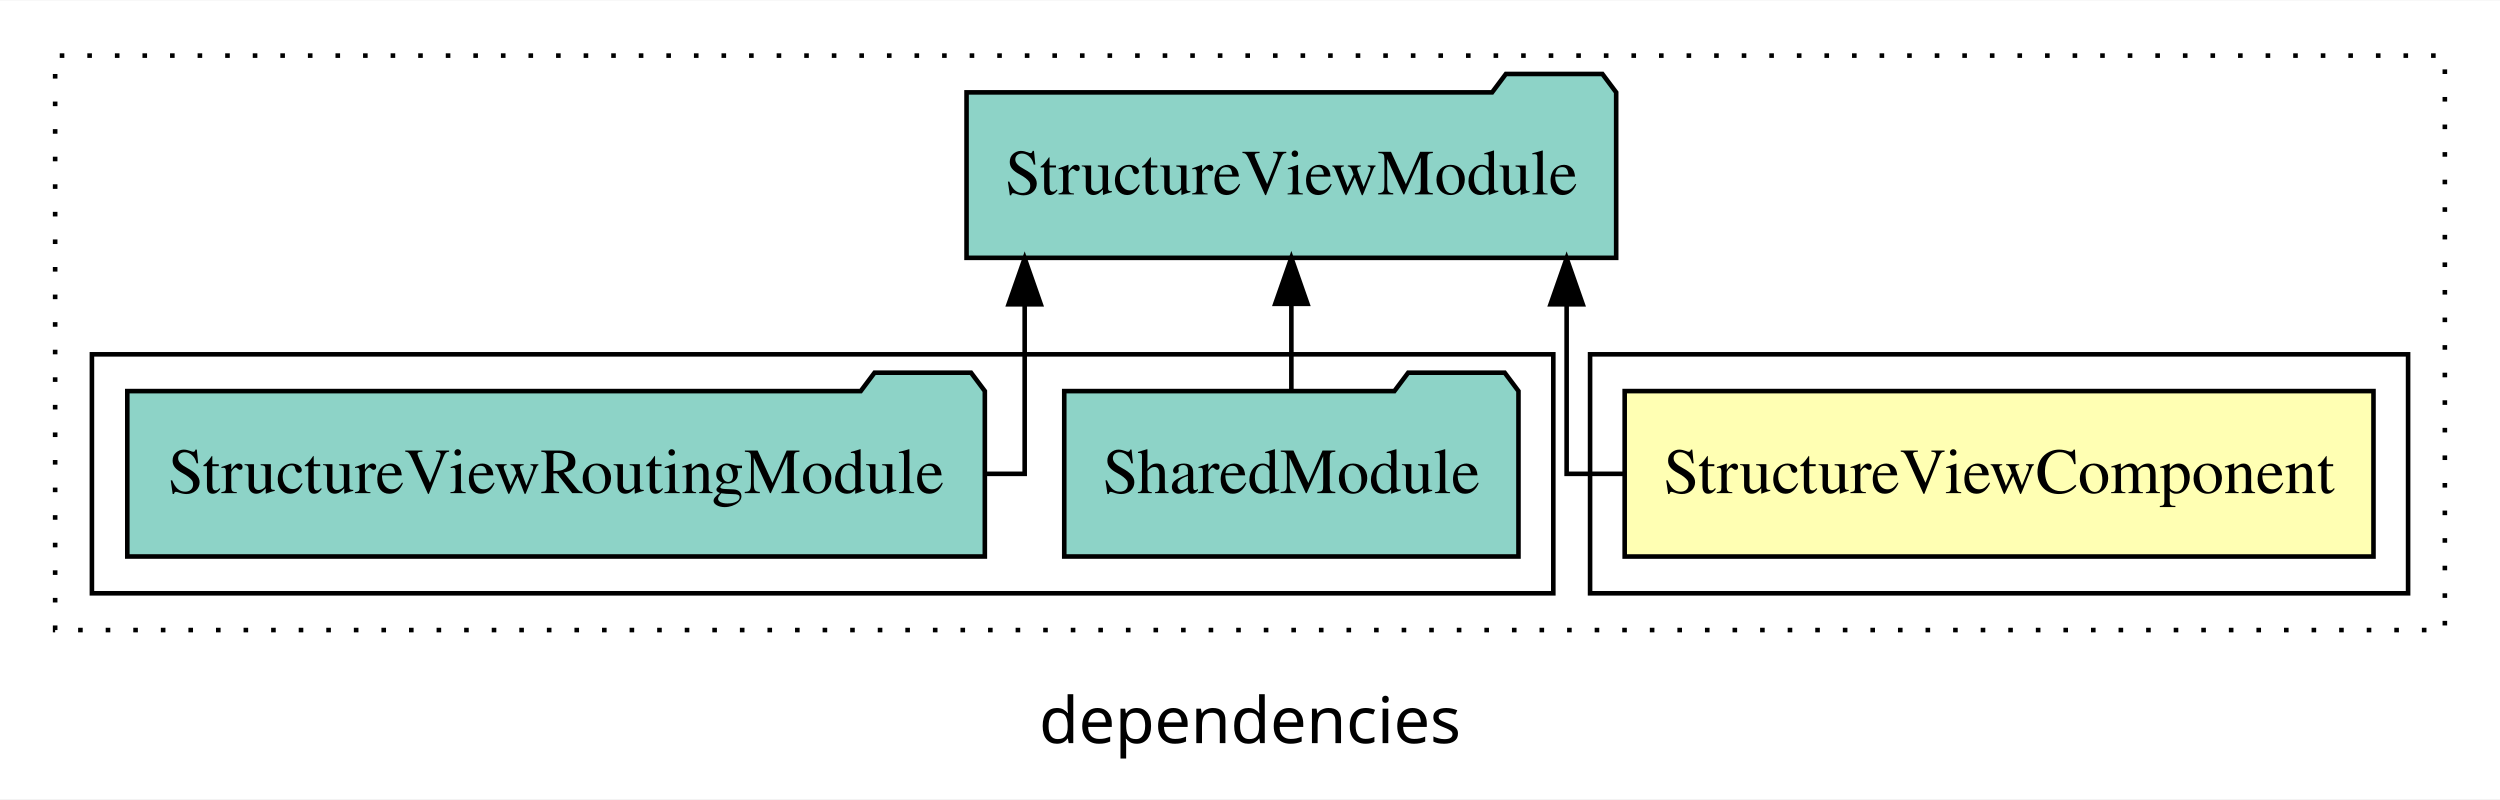
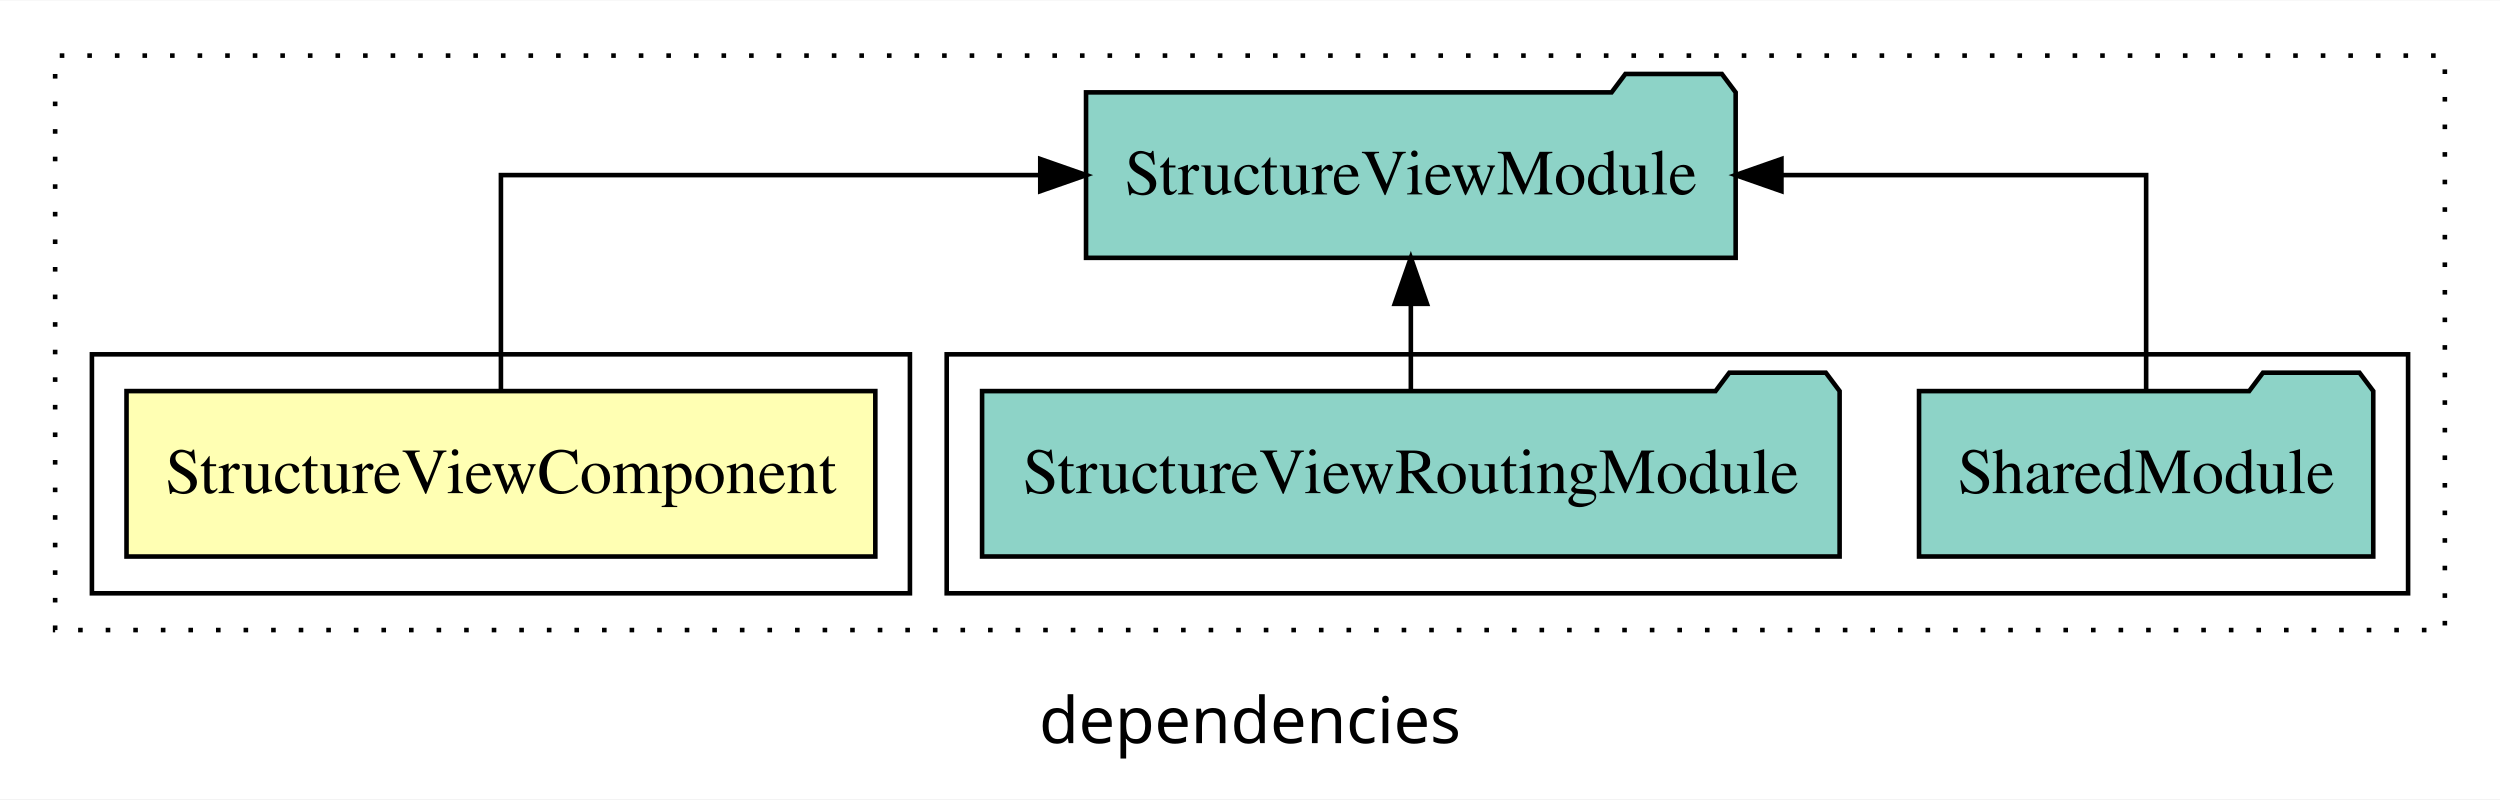
<svg xmlns="http://www.w3.org/2000/svg" width="544pt" height="174pt" viewBox="0.00 0.00 544.00 173.80">
  <g id="graph0" class="graph" transform="scale(1 1) rotate(0) translate(4 169.8)">
    <polygon fill="white" stroke="transparent" points="-4,4 -4,-169.8 540,-169.8 540,4 -4,4" />
    <text text-anchor="middle" x="268" y="-8.2" font-family="sans-serif" font-size="14.00">dependencies</text>
    <g id="clust1" class="cluster">
      <polygon fill="none" stroke="black" stroke-dasharray="1,5" points="8,-32.8 8,-157.8 528,-157.8 528,-32.8 8,-32.8" />
    </g>
+     <g id="clust4" class="cluster">
+       <polygon fill="none" stroke="black" points="202,-40.8 202,-92.8 520,-92.8 520,-40.8 202,-40.8" />
+     </g>
    <g id="clust2" class="cluster">
-       <polygon fill="none" stroke="black" points="342,-40.8 342,-92.8 520,-92.8 520,-40.8 342,-40.8" />
-     </g>
-     <g id="clust4" class="cluster">
-       <polygon fill="none" stroke="black" points="16,-40.8 16,-92.8 334,-92.8 334,-40.8 16,-40.8" />
+       <polygon fill="none" stroke="black" points="16,-40.8 16,-92.8 194,-92.8 194,-40.8 16,-40.8" />
    </g>
    <g id="node1" class="node">
-       <polygon fill="#ffffb3" stroke="black" points="512.47,-84.8 349.53,-84.8 349.53,-48.8 512.47,-48.8 512.47,-84.8" />
-       <text text-anchor="middle" x="431" y="-62.6" font-family="Times,serif" font-size="14.00">StructureViewComponent</text>
+       <polygon fill="#ffffb3" stroke="black" points="186.47,-84.8 23.53,-84.8 23.53,-48.8 186.47,-48.8 186.47,-84.8" />
+       <text text-anchor="middle" x="105" y="-62.6" font-family="Times,serif" font-size="14.00">StructureViewComponent</text>
    </g>
    <g id="node2" class="node">
-       <polygon fill="#8dd3c7" stroke="black" points="347.68,-149.8 344.68,-153.8 323.68,-153.8 320.68,-149.8 206.32,-149.8 206.32,-113.8 347.68,-113.8 347.68,-149.8" />
-       <text text-anchor="middle" x="277" y="-127.6" font-family="Times,serif" font-size="14.00">StructureViewModule</text>
+       <polygon fill="#8dd3c7" stroke="black" points="373.68,-149.8 370.68,-153.8 349.68,-153.8 346.68,-149.8 232.32,-149.8 232.32,-113.8 373.68,-113.8 373.68,-149.8" />
+       <text text-anchor="middle" x="303" y="-127.6" font-family="Times,serif" font-size="14.00">StructureViewModule</text>
    </g>
    <g id="edge1" class="edge">
-       <path fill="none" stroke="black" d="M349.2,-66.8C341.73,-66.8 336.9,-66.8 336.9,-66.8 336.9,-66.8 336.9,-103.69 336.9,-103.69" />
-       <polygon fill="black" stroke="black" points="333.4,-103.69 336.9,-113.69 340.4,-103.69 333.4,-103.69" />
+       <path fill="none" stroke="black" d="M105,-84.91C105,-104.14 105,-131.8 105,-131.8 105,-131.8 222.36,-131.8 222.36,-131.8" />
+       <polygon fill="black" stroke="black" points="222.36,-135.3 232.36,-131.8 222.36,-128.3 222.36,-135.3" />
    </g>
    <g id="node3" class="node">
-       <polygon fill="#8dd3c7" stroke="black" points="326.42,-84.8 323.42,-88.8 302.42,-88.8 299.42,-84.8 227.58,-84.8 227.58,-48.8 326.42,-48.8 326.42,-84.8" />
-       <text text-anchor="middle" x="277" y="-62.6" font-family="Times,serif" font-size="14.00">SharedModule</text>
+       <polygon fill="#8dd3c7" stroke="black" points="512.42,-84.8 509.42,-88.8 488.42,-88.8 485.42,-84.8 413.58,-84.8 413.58,-48.8 512.42,-48.8 512.42,-84.8" />
+       <text text-anchor="middle" x="463" y="-62.6" font-family="Times,serif" font-size="14.00">SharedModule</text>
    </g>
    <g id="edge2" class="edge">
-       <path fill="none" stroke="black" d="M277,-84.91C277,-84.91 277,-103.79 277,-103.79" />
-       <polygon fill="black" stroke="black" points="273.5,-103.79 277,-113.79 280.5,-103.79 273.5,-103.79" />
+       <path fill="none" stroke="black" d="M463,-84.91C463,-104.14 463,-131.8 463,-131.8 463,-131.8 383.64,-131.8 383.64,-131.8" />
+       <polygon fill="black" stroke="black" points="383.64,-128.3 373.64,-131.8 383.64,-135.3 383.64,-128.3" />
    </g>
    <g id="node4" class="node">
-       <polygon fill="#8dd3c7" stroke="black" points="210.3,-84.8 207.3,-88.8 186.3,-88.8 183.3,-84.8 23.7,-84.8 23.7,-48.8 210.3,-48.8 210.3,-84.8" />
-       <text text-anchor="middle" x="117" y="-62.6" font-family="Times,serif" font-size="14.00">StructureViewRoutingModule</text>
+       <polygon fill="#8dd3c7" stroke="black" points="396.3,-84.8 393.3,-88.8 372.3,-88.8 369.3,-84.8 209.7,-84.8 209.7,-48.8 396.3,-48.8 396.3,-84.8" />
+       <text text-anchor="middle" x="303" y="-62.6" font-family="Times,serif" font-size="14.00">StructureViewRoutingModule</text>
    </g>
    <g id="edge3" class="edge">
-       <path fill="none" stroke="black" d="M210.28,-66.8C215.68,-66.8 218.97,-66.8 218.97,-66.8 218.97,-66.8 218.97,-103.69 218.97,-103.69" />
-       <polygon fill="black" stroke="black" points="215.47,-103.69 218.97,-113.69 222.47,-103.69 215.47,-103.69" />
+       <path fill="none" stroke="black" d="M303,-84.91C303,-84.91 303,-103.79 303,-103.79" />
+       <polygon fill="black" stroke="black" points="299.5,-103.79 303,-113.79 306.5,-103.79 299.5,-103.79" />
    </g>
  </g>
</svg>
